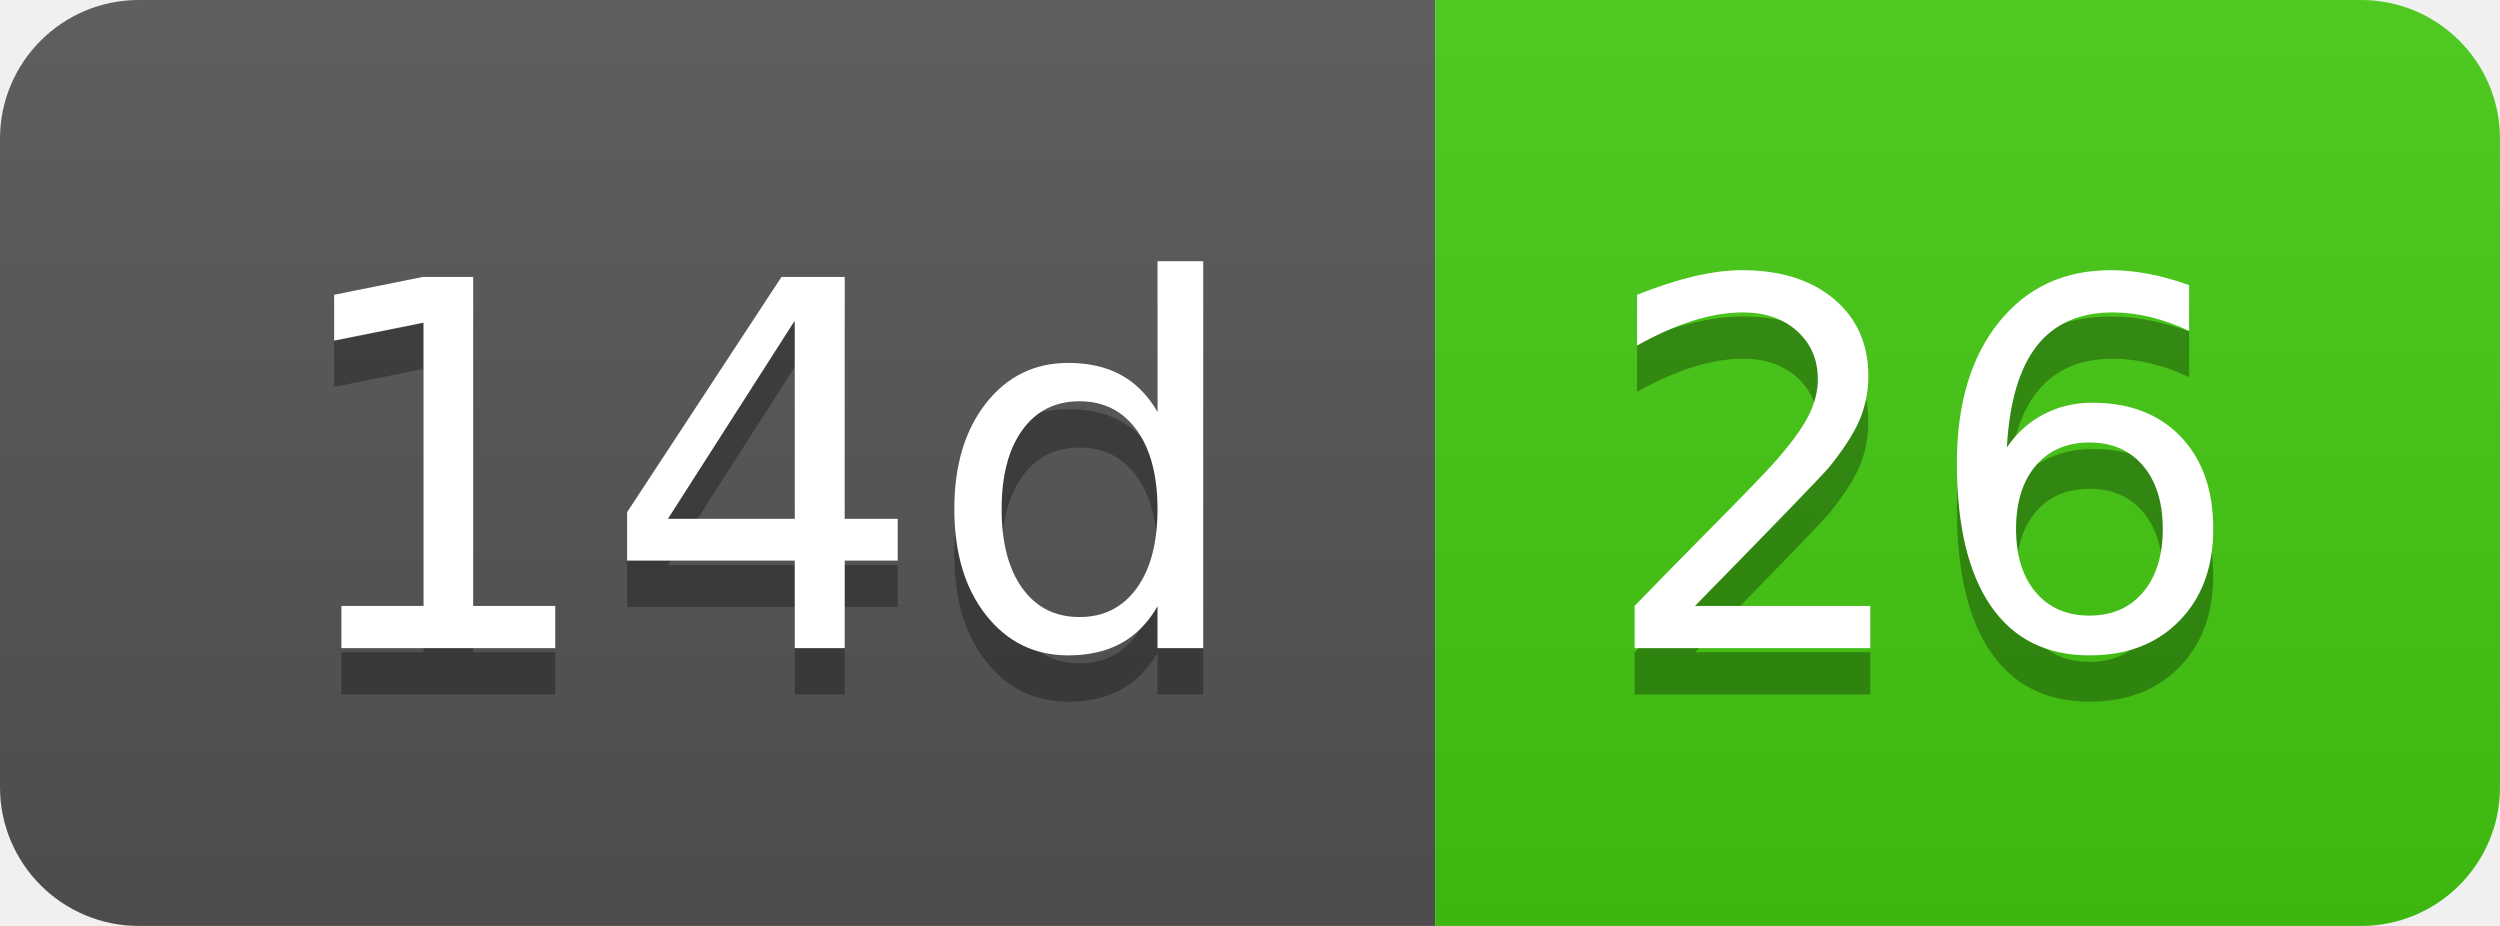
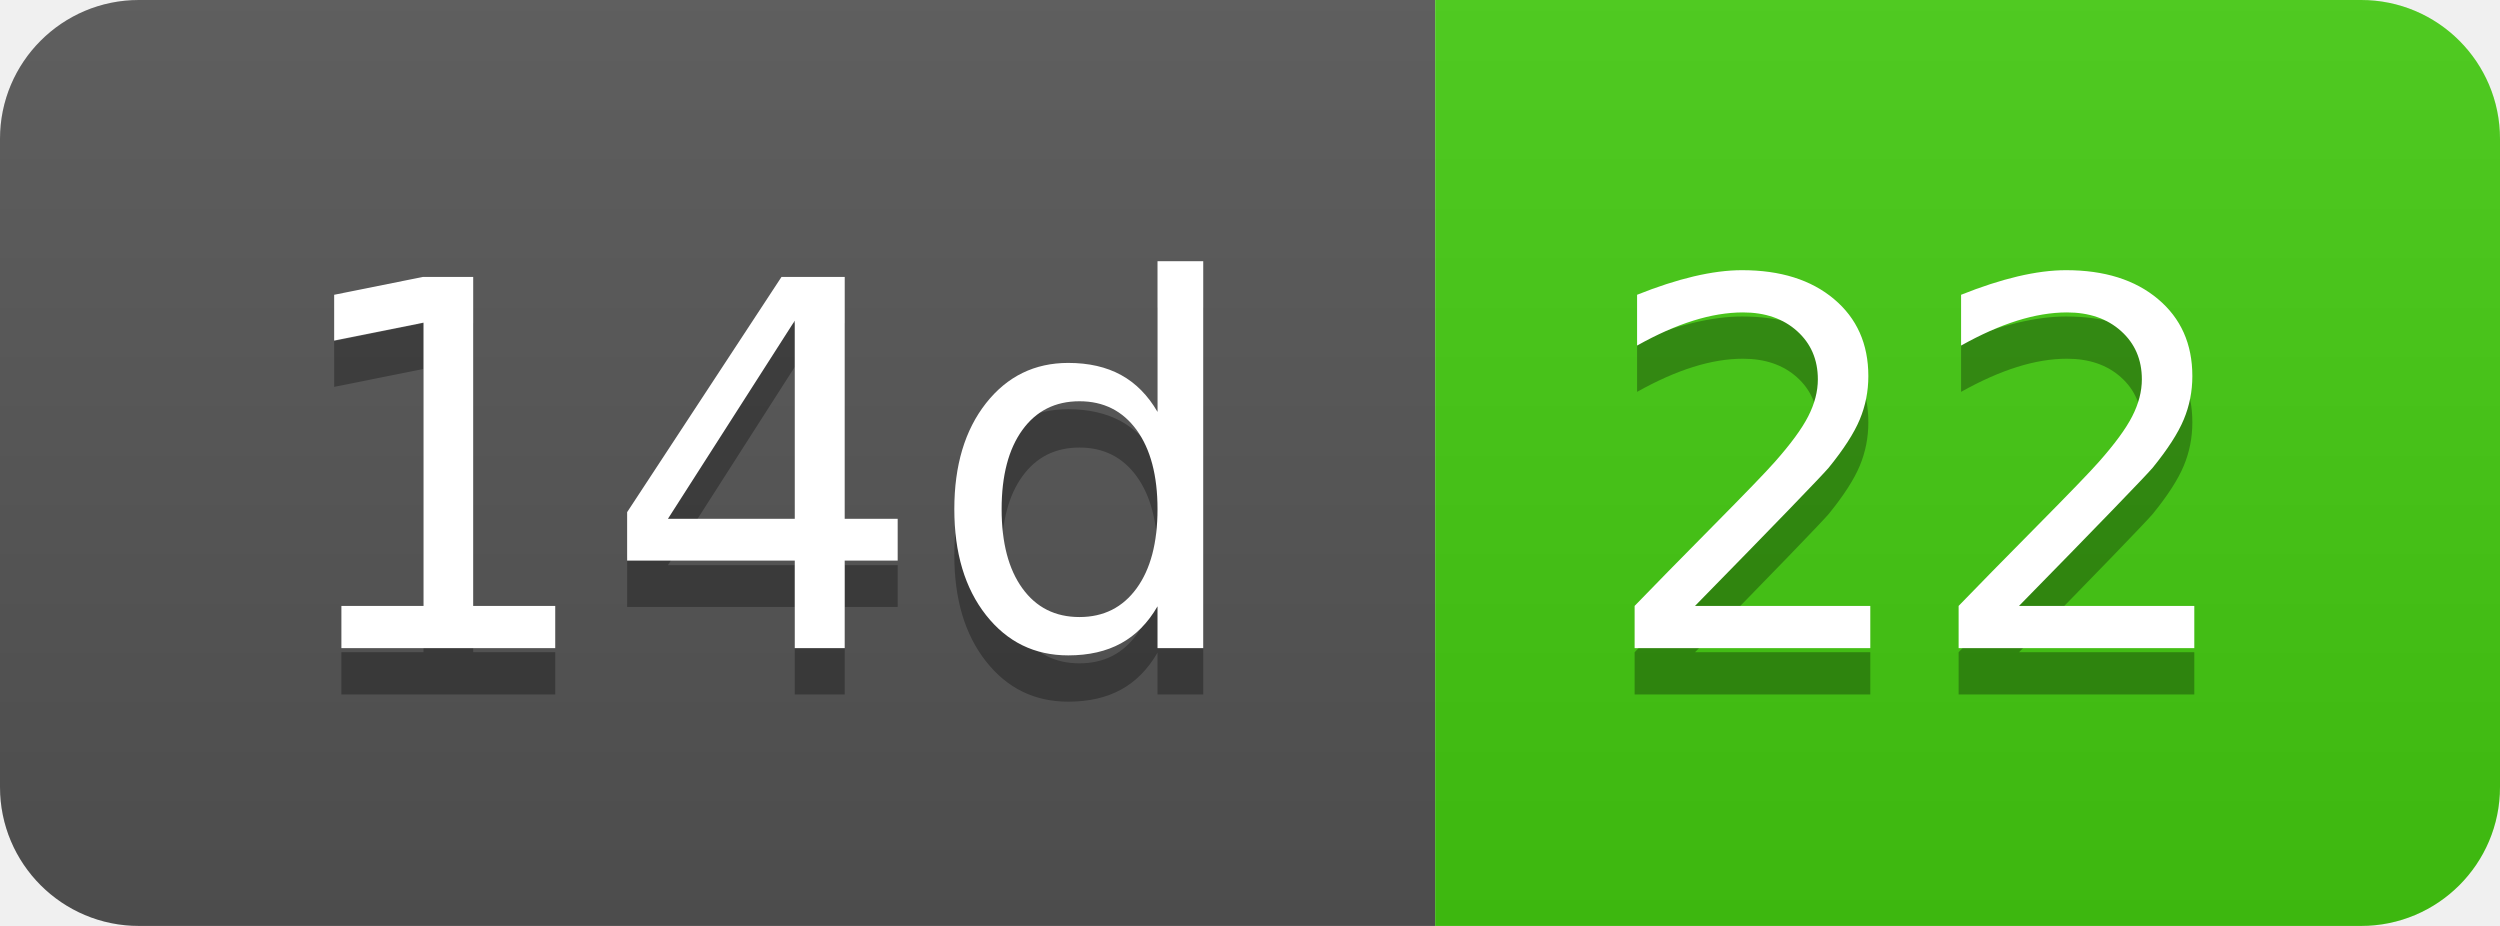
- <svg xmlns="http://www.w3.org/2000/svg" width="54" height="20" role="img" aria-label="14d: 26">
+ <svg xmlns="http://www.w3.org/2000/svg" width="54" height="20" role="img" aria-label="14d: 22">
  <linearGradient id="s" x2="0" y2="100%">
    <stop offset="0" stop-color="#bbb" stop-opacity=".1" />
    <stop offset="1" stop-opacity=".1" />
  </linearGradient>
  <clipPath id="r">
    <rect width="54" height="20" rx="3" fill="#fff" />
  </clipPath>
  <g clip-path="url(#r)">
    <rect width="31" height="20" fill="#555" />
    <rect x="31" width="23" height="20" fill="#4c1" />
    <rect width="54" height="20" fill="url(#s)" />
  </g>
  <g fill="#fff" text-anchor="middle" font-family="Verdana,Geneva,DejaVu Sans,sans-serif" text-rendering="geometricPrecision" font-size="110">
    <text aria-hidden="true" x="165" y="150" fill="#010101" fill-opacity=".3" transform="scale(.1)" textLength="210">14d</text>
    <text x="165" y="140" transform="scale(.1)" fill="#fff" textLength="210">14d</text>
-     <text aria-hidden="true" x="415" y="150" fill="#010101" fill-opacity=".3" transform="scale(.1)" textLength="130">26</text>
-     <text x="415" y="140" transform="scale(.1)" fill="#fff" textLength="130">26</text>
+     <text aria-hidden="true" x="415" y="150" fill="#010101" fill-opacity=".3" transform="scale(.1)" textLength="130">22</text>
+     <text x="415" y="140" transform="scale(.1)" fill="#fff" textLength="130">22</text>
  </g>
</svg>
